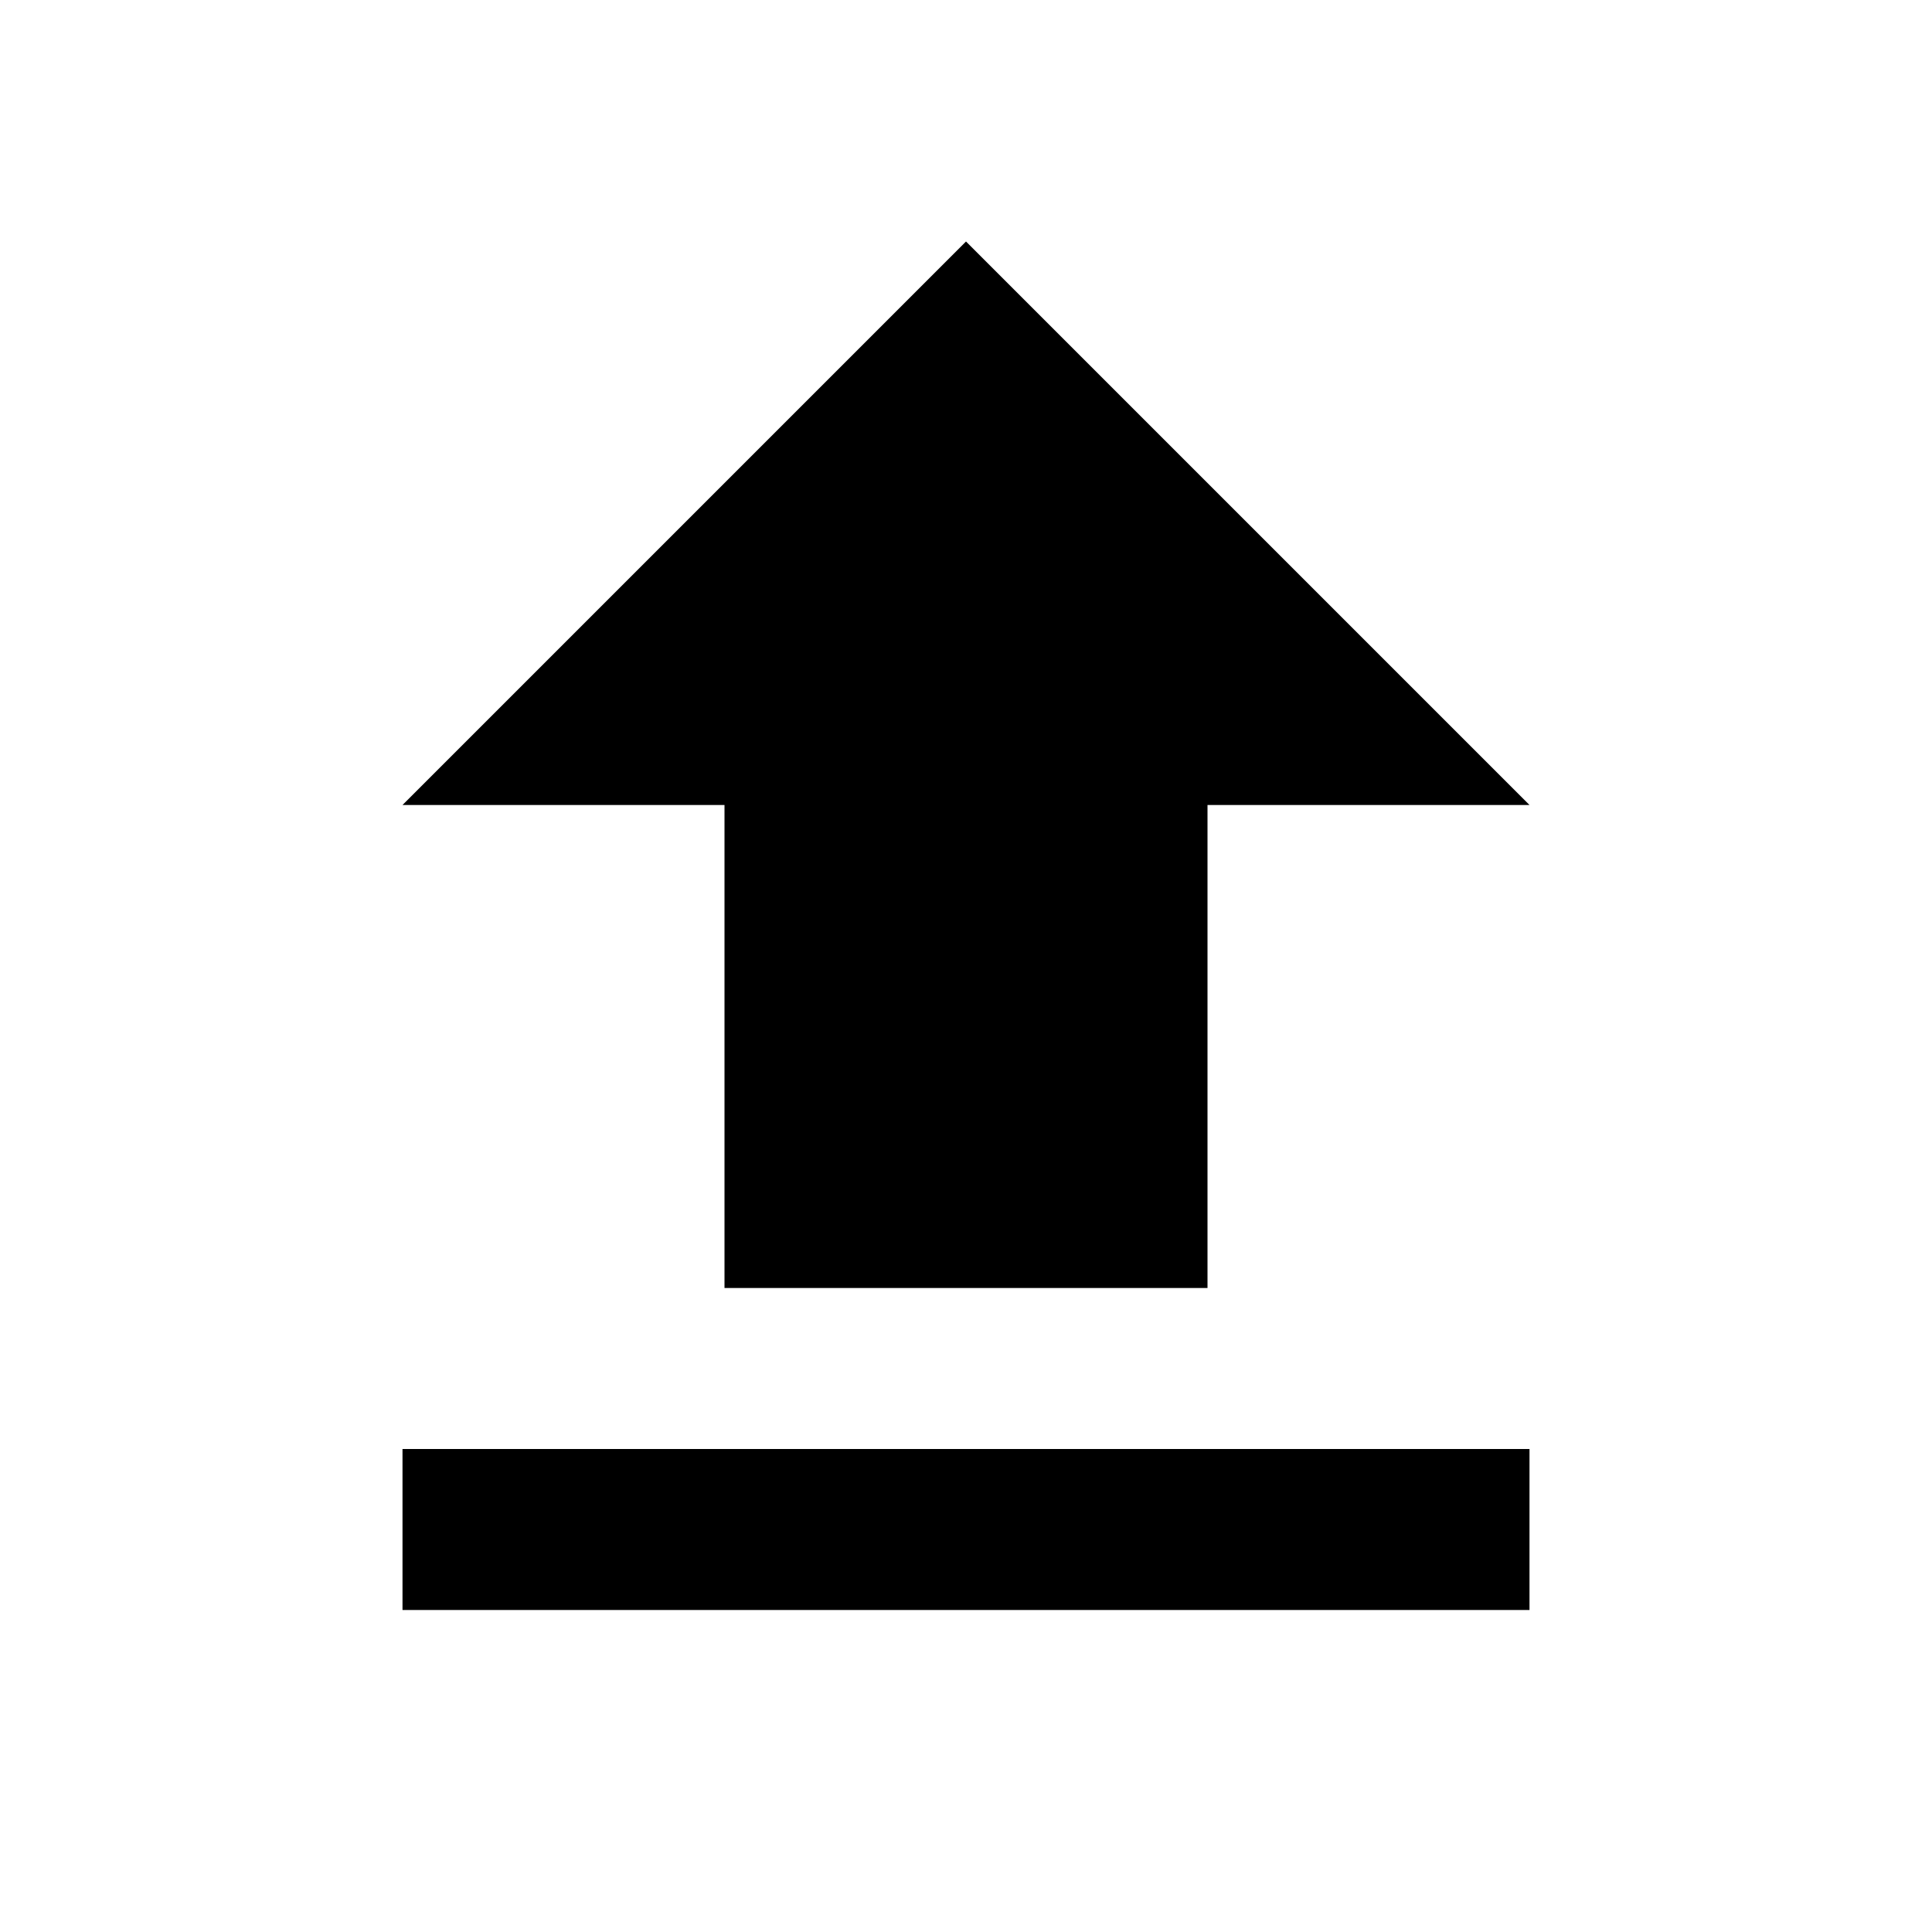
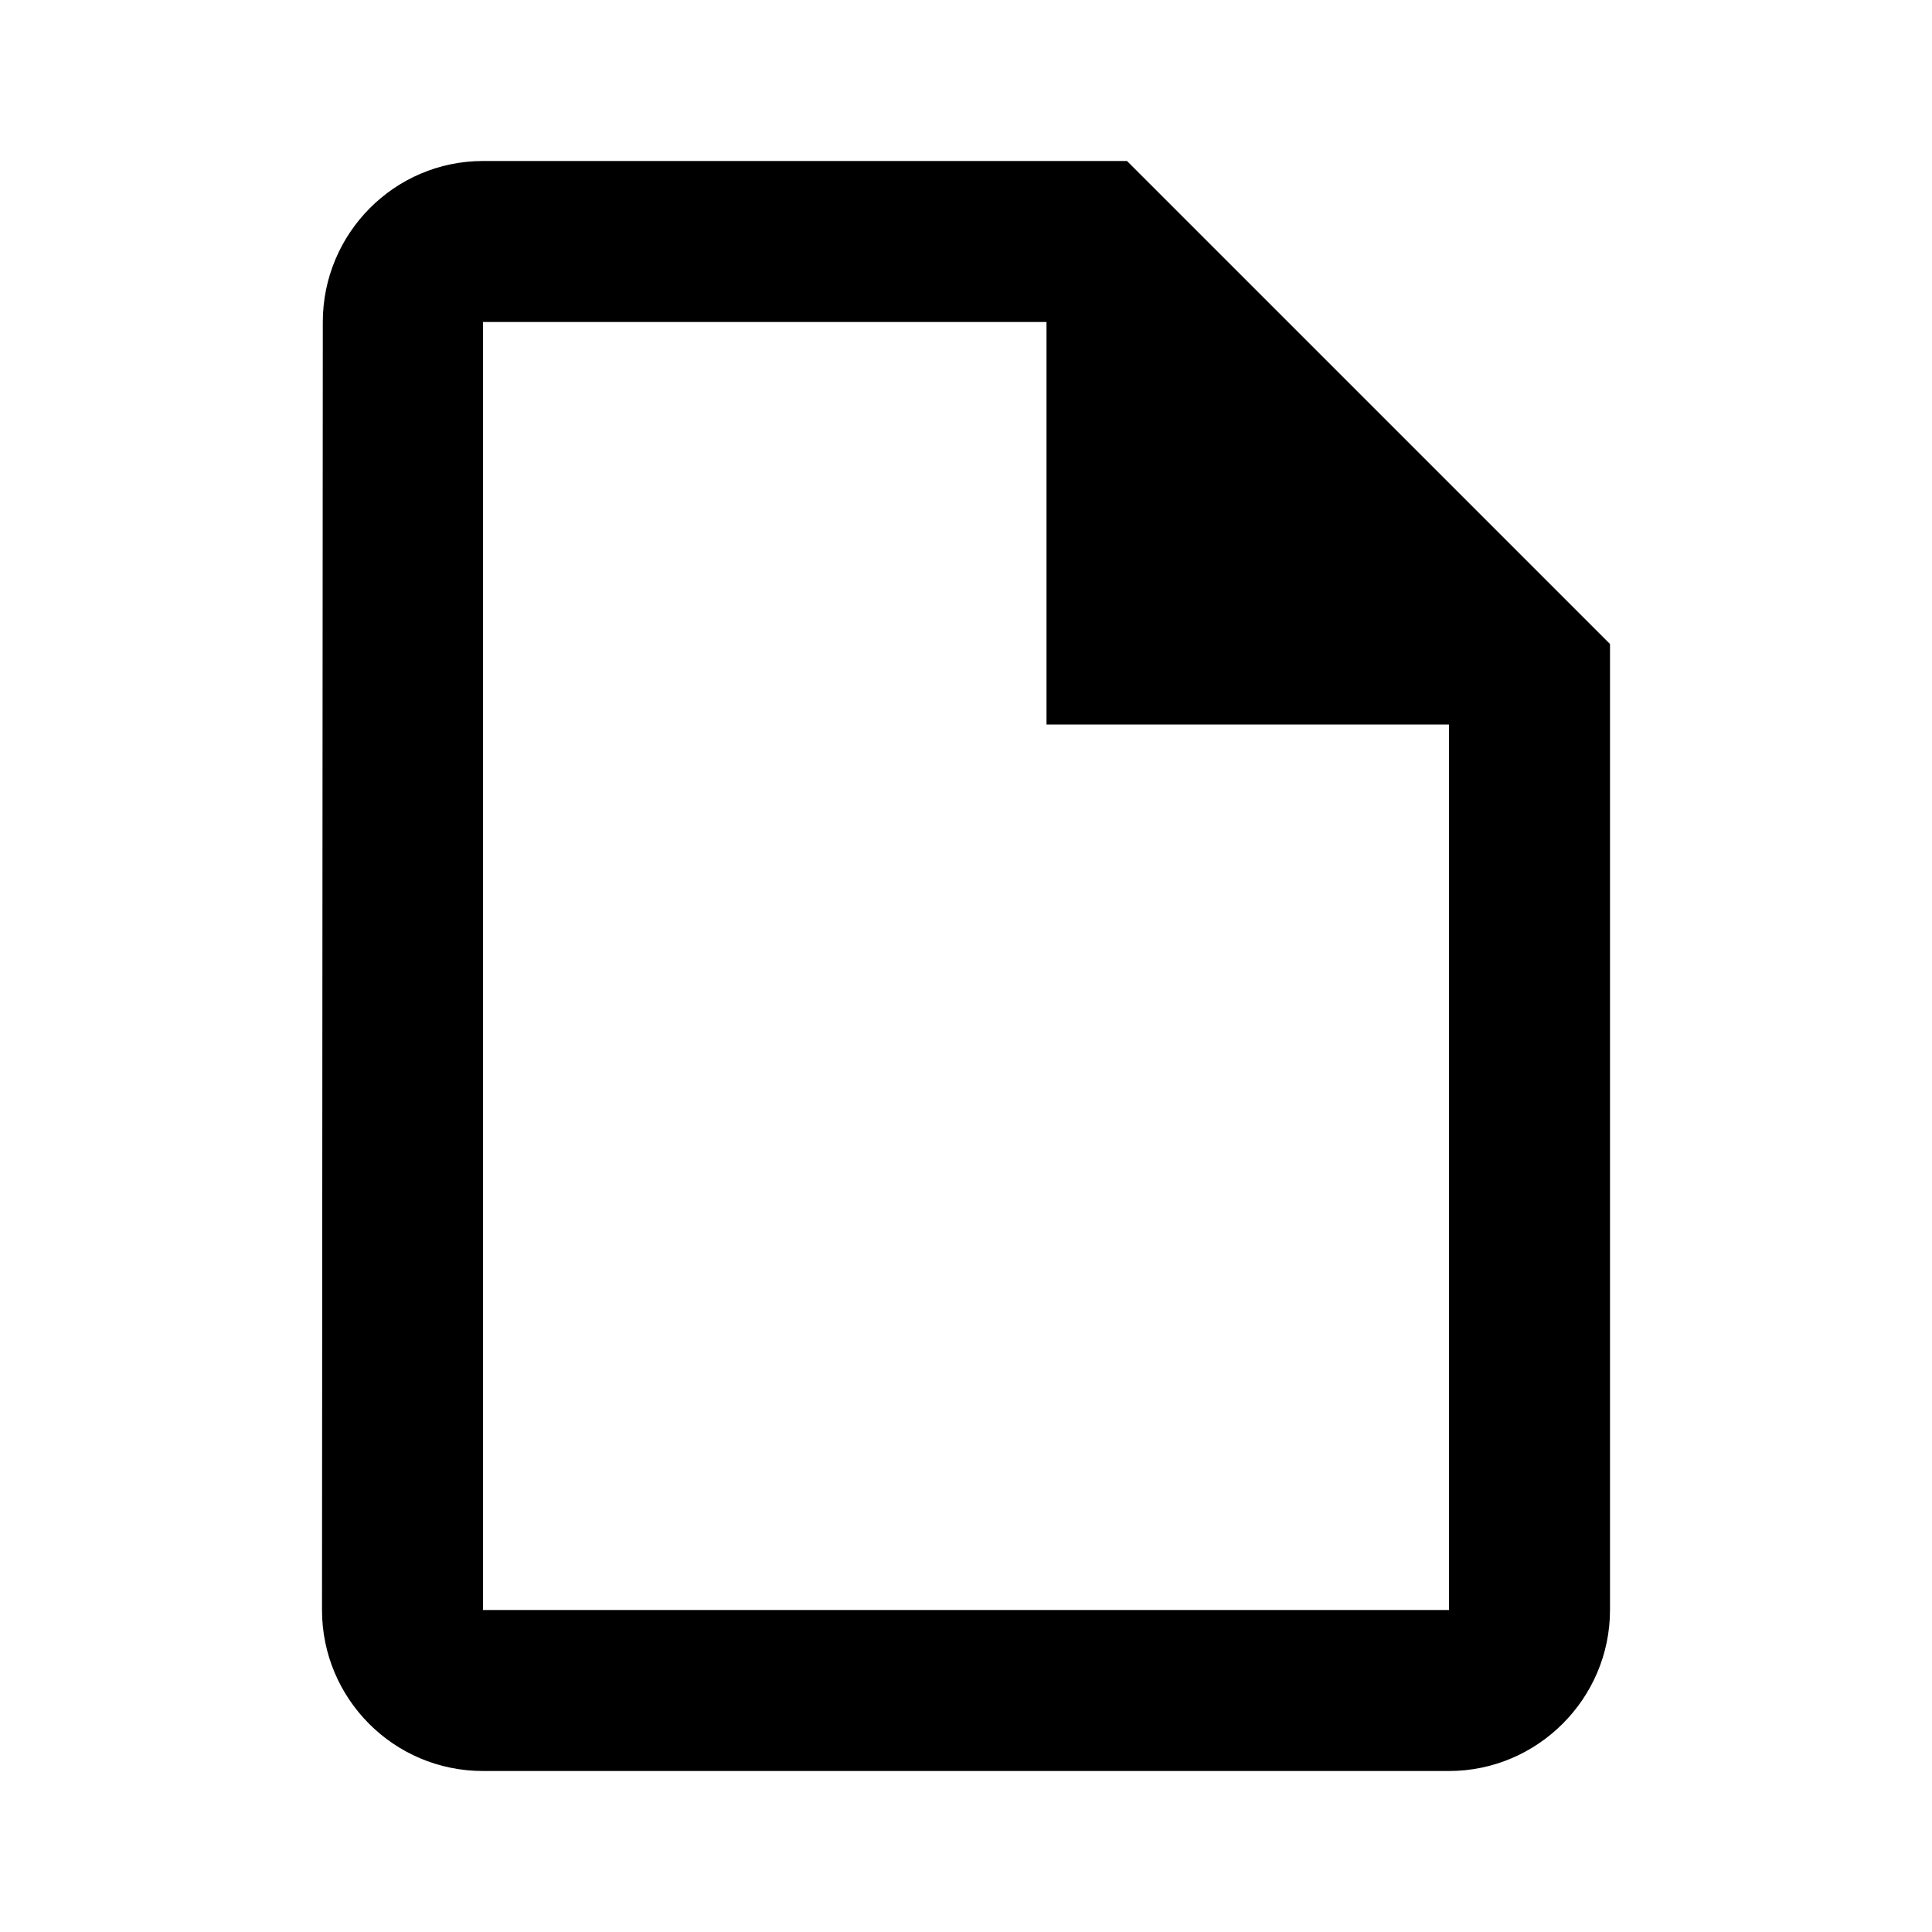
<svg xmlns="http://www.w3.org/2000/svg" width="24" height="24" viewBox="0 0 24 24" fill="none">
-   <path d="M9 16h6v-6h4l-7-7-7 7h4zm-4 2h14v2H5z" fill="currentColor" />
+   <path d="M14 2H6c-1.1 0-1.99.9-1.99 2L4 20c0 1.1.89 2 2 2h12c1.1 0 2-.9 2-2V8l-6-6zm4 18H6V4h7v5h5v11z" fill="currentColor" />
</svg>
